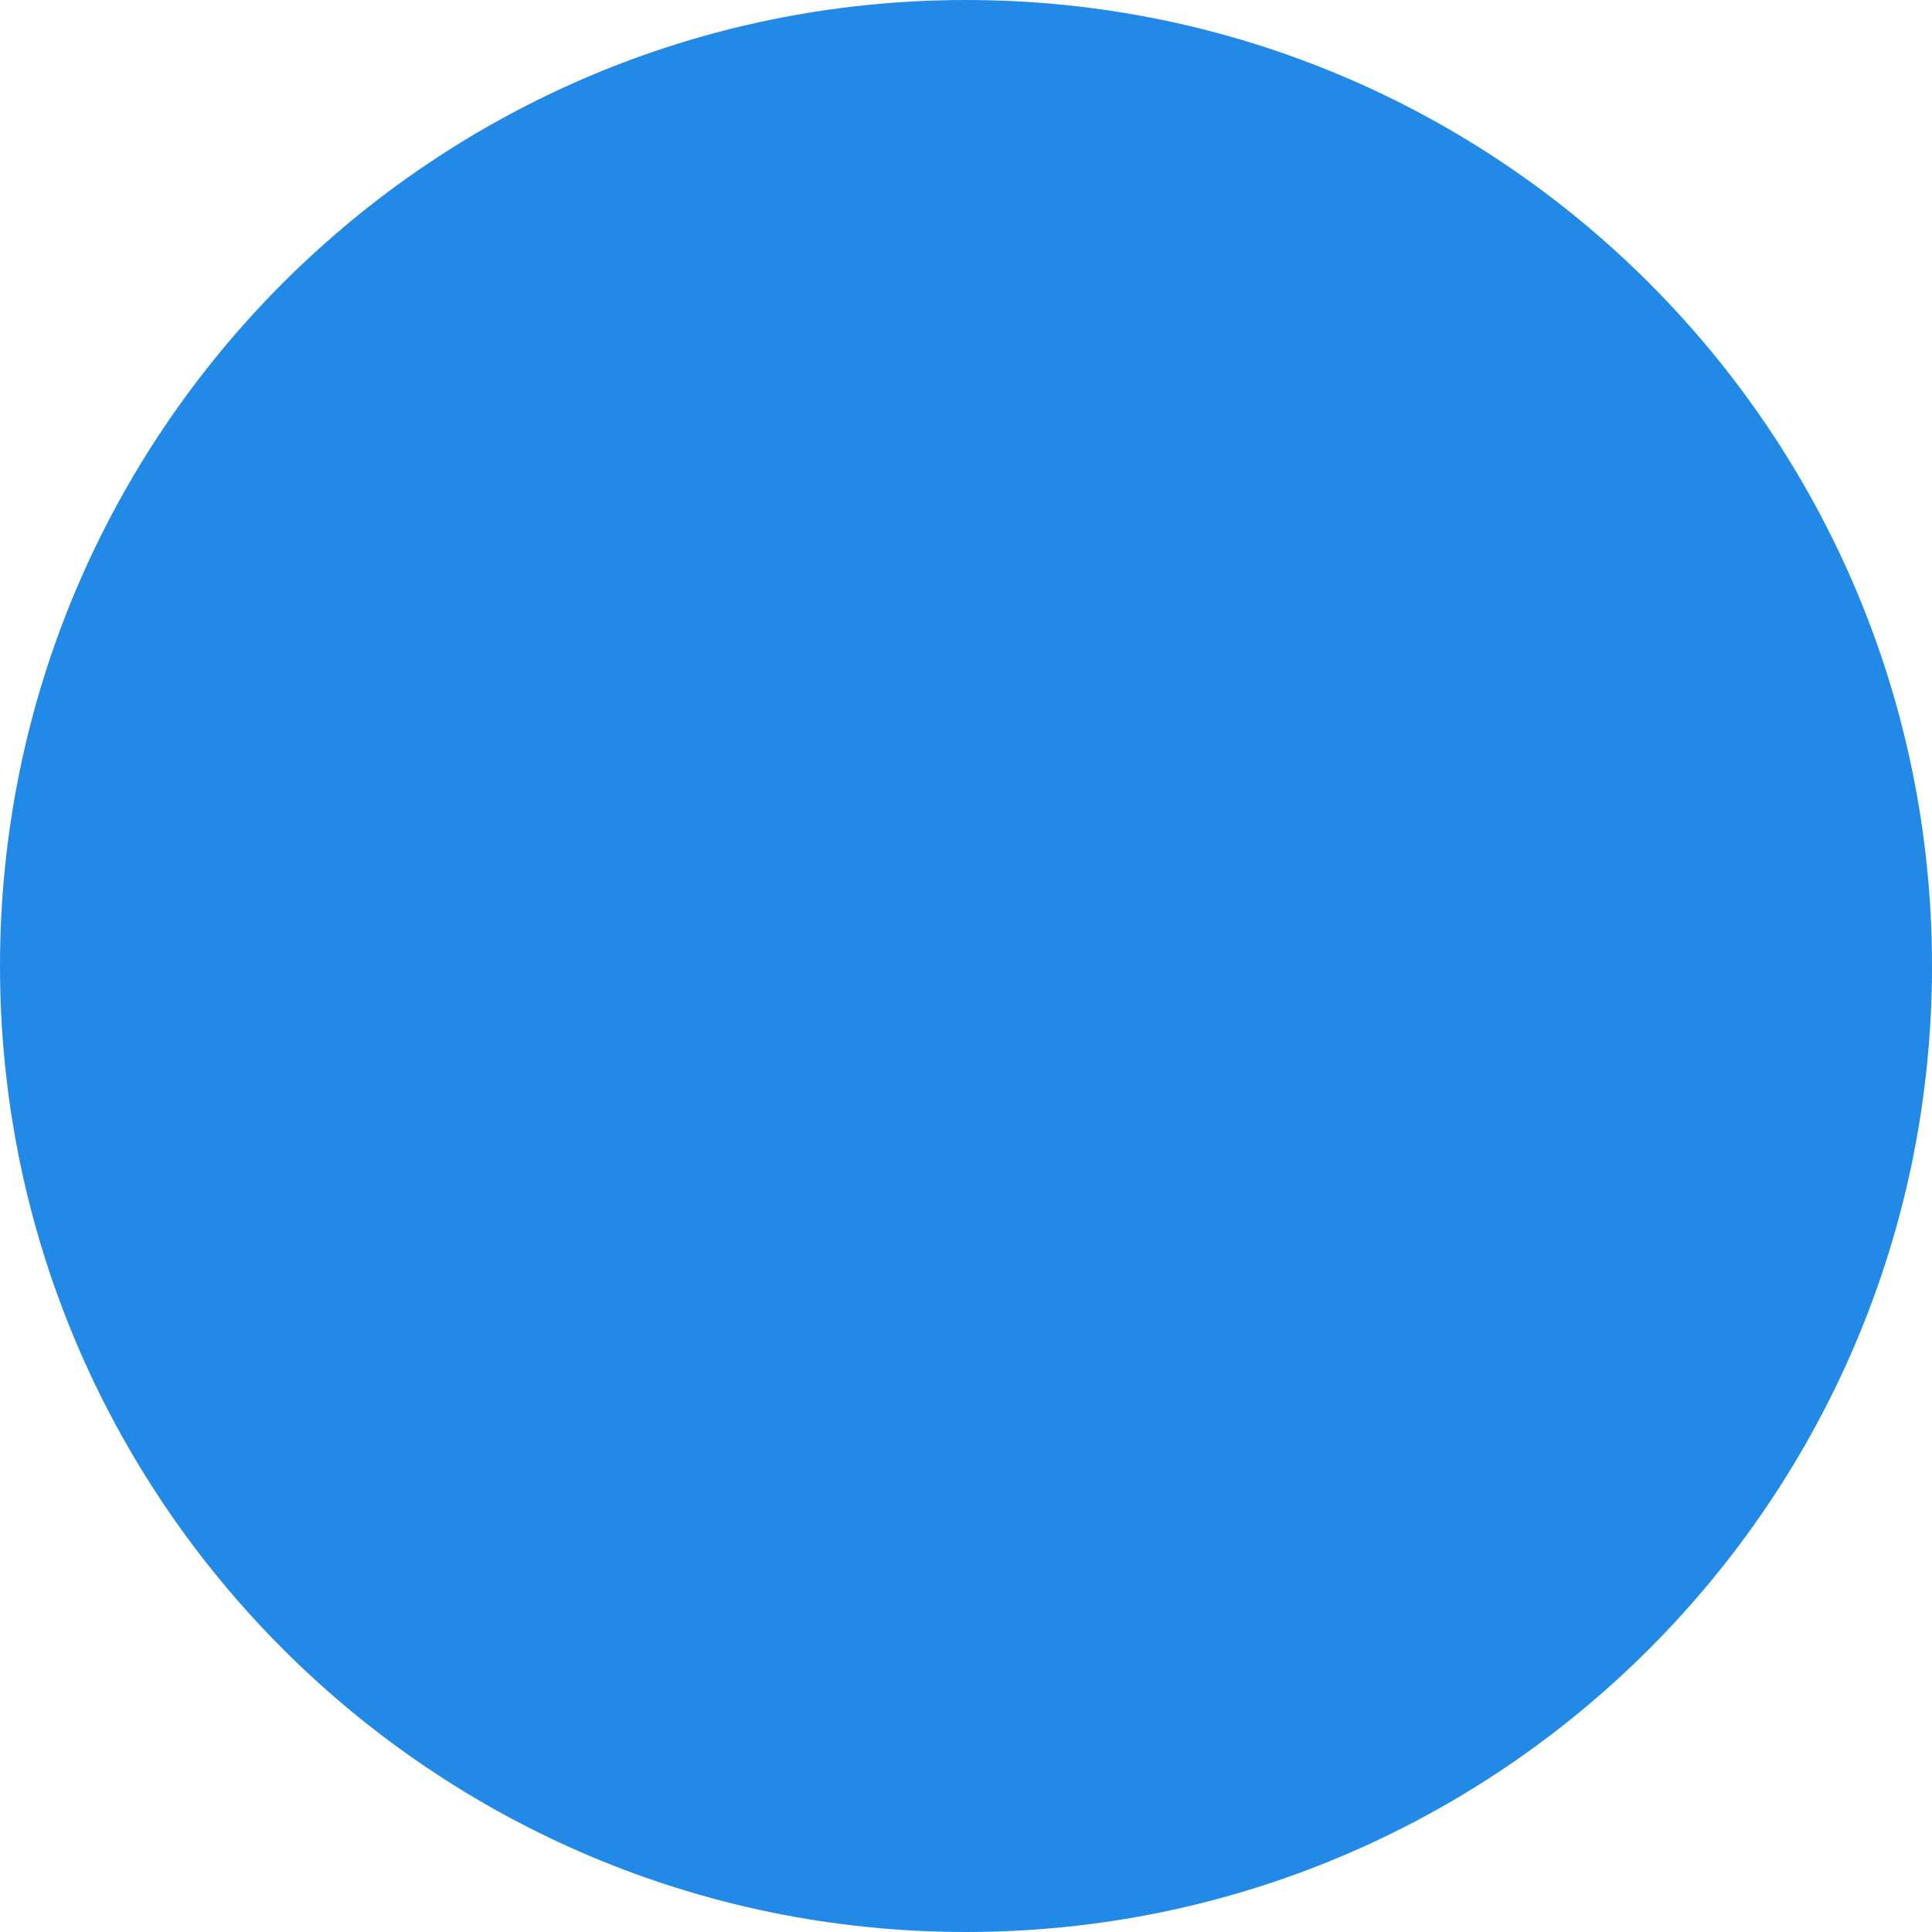
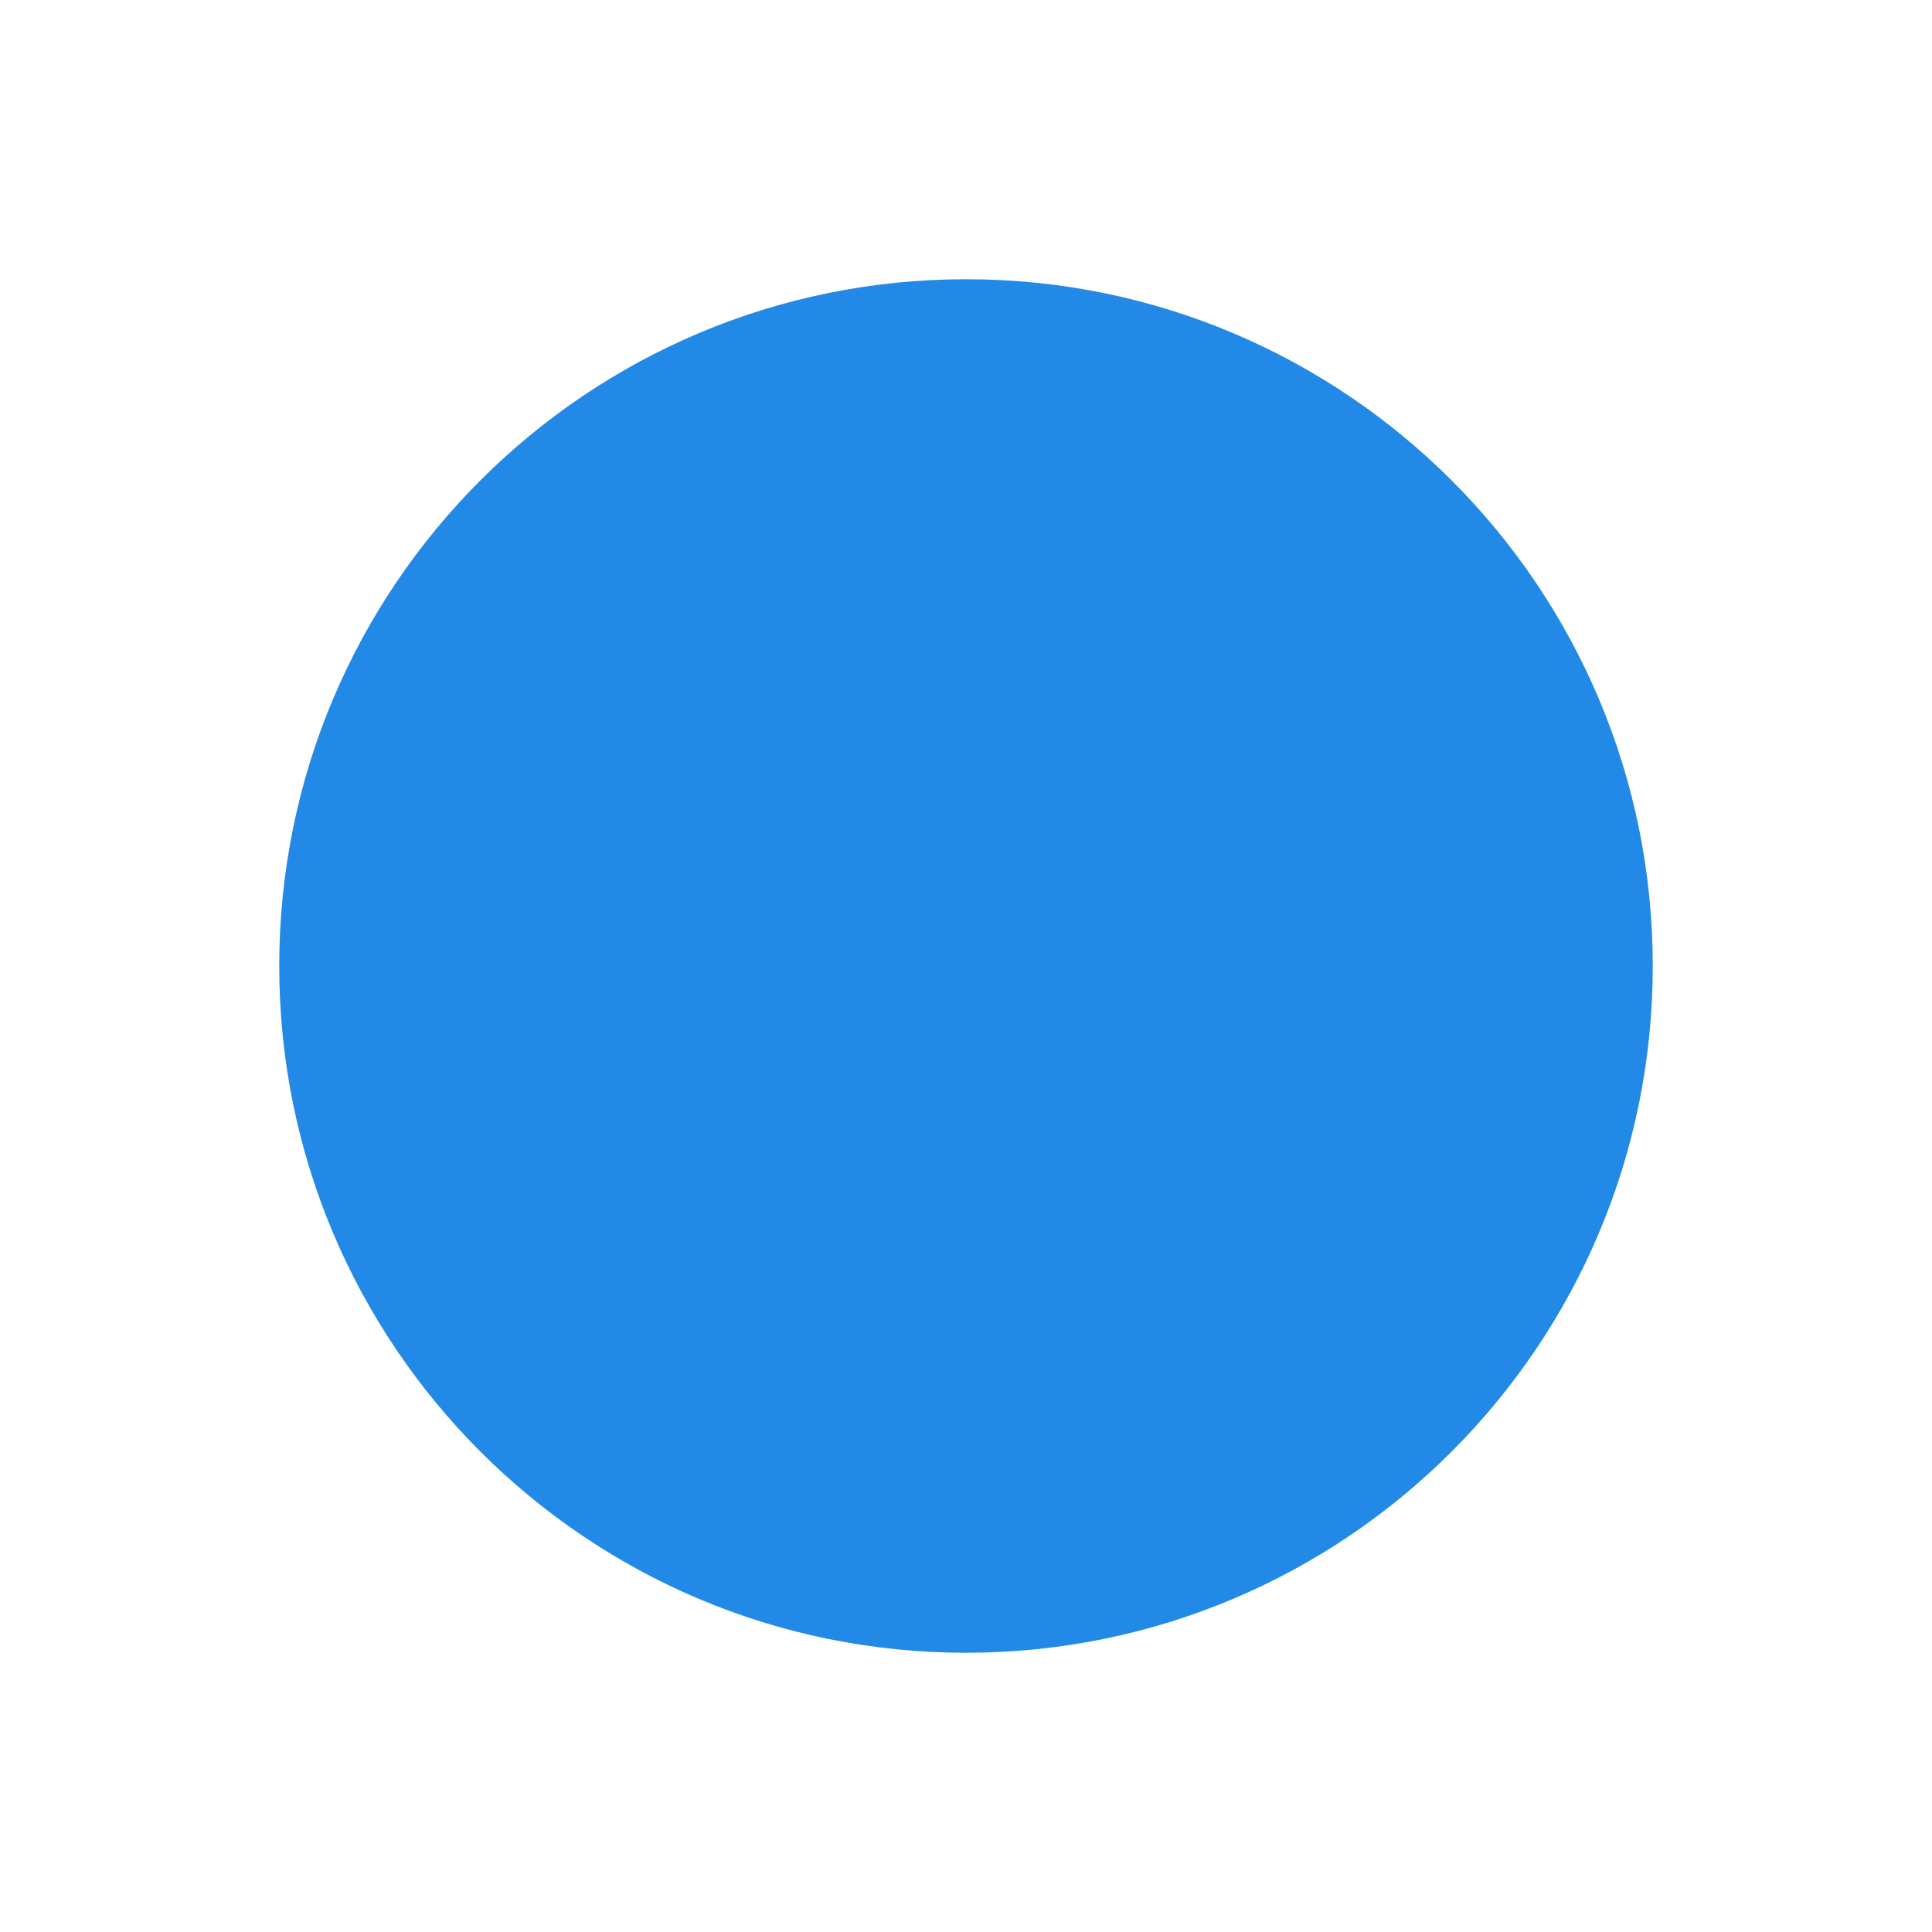
<svg xmlns="http://www.w3.org/2000/svg" viewBox="0 0 256 256">
  <defs>
-     <style>.a{fill:#228ae6;}</style>
+     <style>.a{fill:none;}.b{fill:#228ae6;}</style>
  </defs>
-   <circle class="a" cx="128" cy="128" r="128" />
+   <rect class="a" width="256" height="256" />
+   <circle class="b" cx="128" cy="128" r="91" />
</svg>
